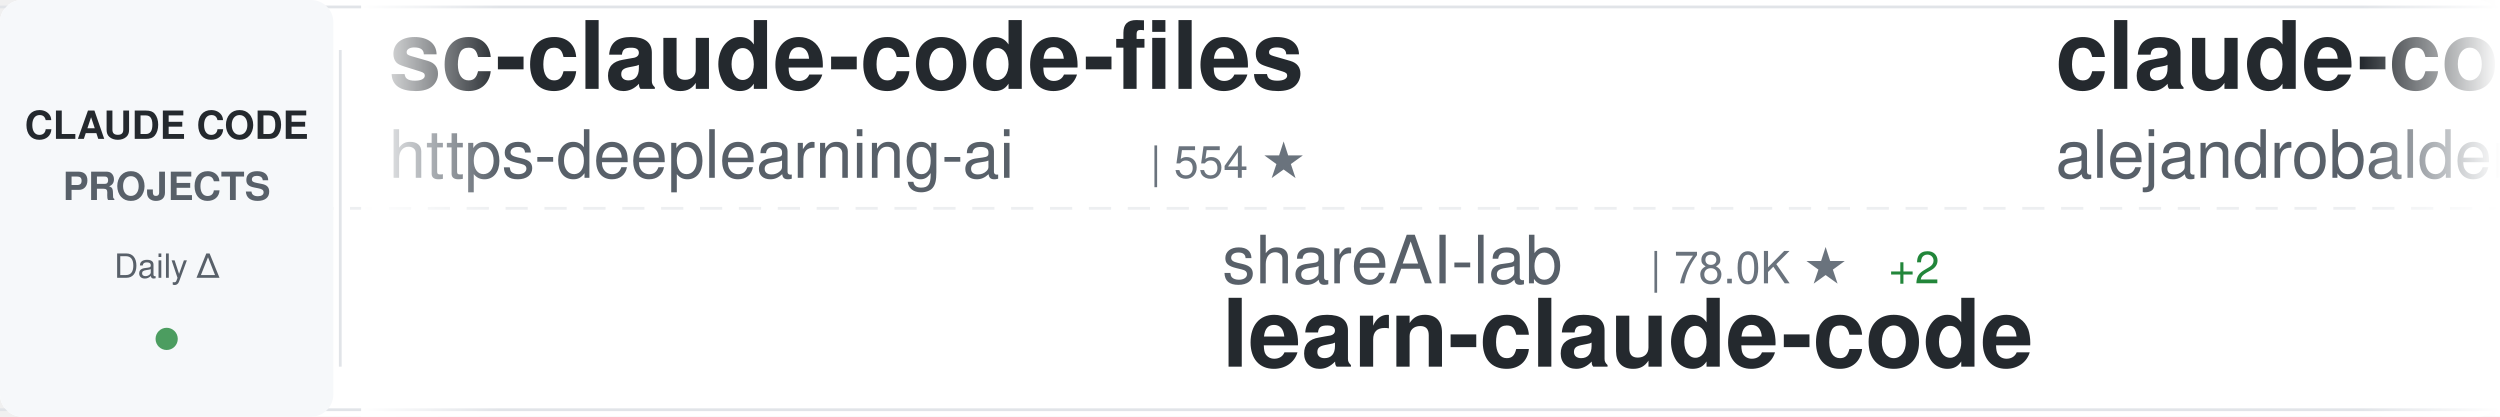
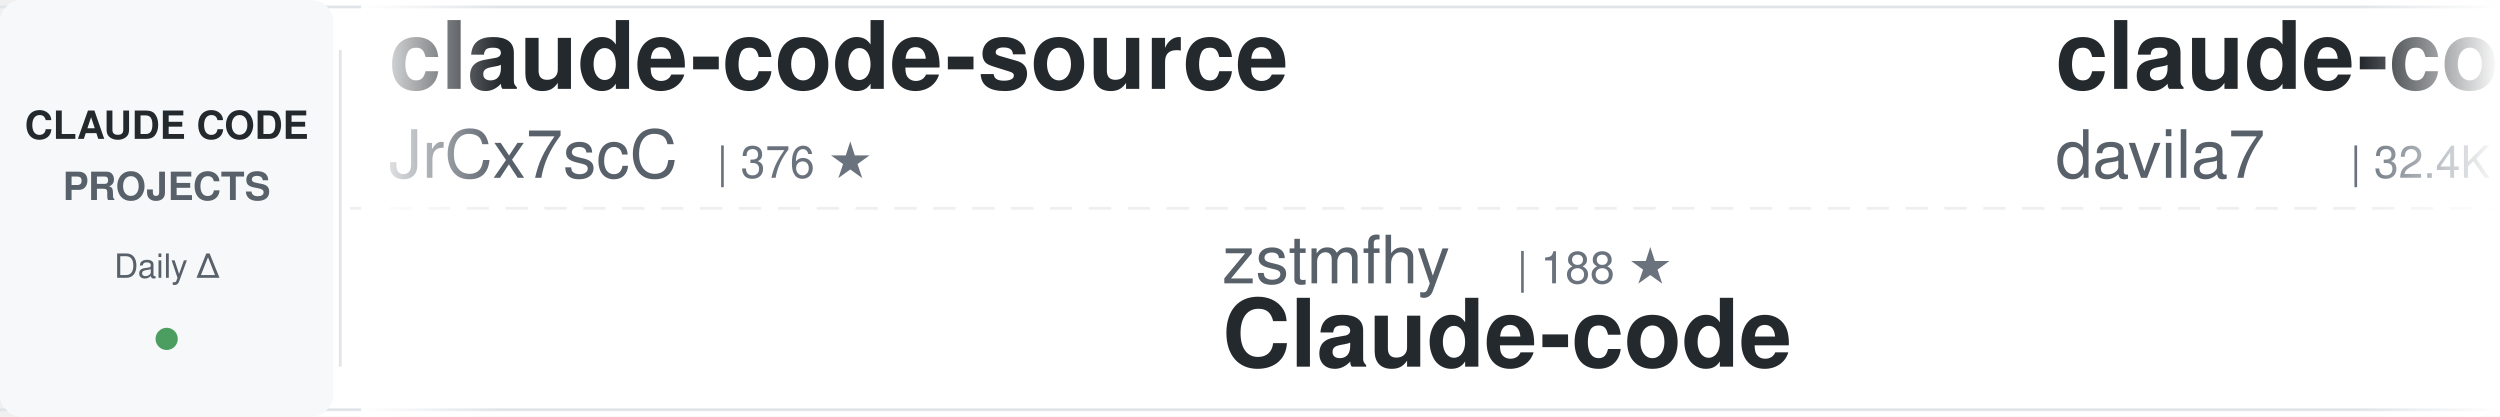
<svg xmlns="http://www.w3.org/2000/svg" width="900" height="150">
  <defs>
    <linearGradient id="awesomeLeftFade" x1="0%" y1="0%" x2="100%" y2="0%">
      <stop offset="0%" style="stop-color:#ffffff;stop-opacity:1" />
      <stop offset="100%" style="stop-color:#ffffff;stop-opacity:0" />
    </linearGradient>
    <linearGradient id="awesomeRightFade" x1="0%" y1="0%" x2="100%" y2="0%">
      <stop offset="0%" style="stop-color:#ffffff;stop-opacity:0" />
      <stop offset="100%" style="stop-color:#ffffff;stop-opacity:1" />
    </linearGradient>
  </defs>
  <rect width="900" height="150" fill="#ffffff" rx="8" />
  <rect x="0" y="2" width="900" height="1" fill="#e1e4e8" />
  <rect x="0" y="147" width="900" height="1" fill="#e1e4e8" />
  <line x1="0" y1="75" x2="900" y2="75" stroke="#e1e4e8" stroke-width="1" stroke-dasharray="8 6" opacity="0.6" />
  <rect x="0" y="0" width="120" height="150" fill="#f6f8fa" rx="8" />
  <text x="60" y="50" font-family="-apple-system, BlinkMacSystemFont, 'Segoe UI', Helvetica, Arial, sans-serif" font-size="14" font-weight="600" fill="#24292e" text-anchor="middle">CLAUDE CODE</text>
  <text x="60" y="72" font-family="-apple-system, BlinkMacSystemFont, 'Segoe UI', Helvetica, Arial, sans-serif" font-size="14" font-weight="600" fill="#586069" text-anchor="middle">PROJECTS</text>
  <text x="60" y="100" font-family="-apple-system, BlinkMacSystemFont, 'Segoe UI', Helvetica, Arial, sans-serif" font-size="12" font-weight="500" fill="#586069" text-anchor="middle">Daily Δ</text>
  <circle cx="60" cy="122" r="4" fill="#22863a" opacity="0.8" />
  <rect x="122" y="18" width="1" height="114" fill="#e1e4e8" />
  <clipPath id="awesomeTickerClip">
    <rect x="130" y="0" width="770" height="150" />
  </clipPath>
  <g clip-path="url(#awesomeTickerClip)">
    <g id="awesomeTickerItems">
      <animateTransform attributeName="transform" attributeType="XML" type="translate" from="0 0" to="-3000 0" dur="54s" repeatCount="indefinite" />
      <g transform="translate(0, 0)">
-         <text x="140" y="32" font-family="-apple-system, BlinkMacSystemFont, 'Segoe UI', Helvetica, Arial, sans-serif" font-size="34" font-weight="600" fill="#24292e">sc-claude-code-files</text>
-         <text x="140" y="64" font-family="-apple-system, BlinkMacSystemFont, 'Segoe UI', Helvetica, Arial, sans-serif" font-size="24" font-weight="400" fill="#586069">https-deeplearning-ai</text>
-         <text x="414" y="64" font-family="-apple-system, BlinkMacSystemFont, 'Segoe UI', Helvetica, Arial, sans-serif" font-size="16" font-weight="500" fill="#6a737d">| 554 ★</text>
+         <text x="140" y="32" font-family="-apple-system, BlinkMacSystemFont, 'Segoe UI', Helvetica, Arial, sans-serif" font-size="34" font-weight="600" fill="#24292e">claude-code-source</text>
+         <text x="140" y="64" font-family="-apple-system, BlinkMacSystemFont, 'Segoe UI', Helvetica, Arial, sans-serif" font-size="24" font-weight="400" fill="#586069">JrCx7scC</text>
+         <text x="258" y="64" font-family="-apple-system, BlinkMacSystemFont, 'Segoe UI', Helvetica, Arial, sans-serif" font-size="16" font-weight="500" fill="#6a737d">| 376 ★</text>
      </g>
      <g transform="translate(300, 0)">
-         <text x="140" y="102" font-family="-apple-system, BlinkMacSystemFont, 'Segoe UI', Helvetica, Arial, sans-serif" font-size="24" font-weight="400" fill="#586069">shareAI-lab</text>
-         <text x="294" y="102" font-family="-apple-system, BlinkMacSystemFont, 'Segoe UI', Helvetica, Arial, sans-serif" font-size="16" font-weight="500" fill="#6a737d">| 78.0K ★</text>
-         <text x="380" y="102" font-family="-apple-system, BlinkMacSystemFont, 'Segoe UI', Helvetica, Arial, sans-serif" font-size="16" font-weight="500" fill="#22863a"> +2</text>
-         <text x="140" y="132" font-family="-apple-system, BlinkMacSystemFont, 'Segoe UI', Helvetica, Arial, sans-serif" font-size="34" font-weight="600" fill="#24292e">learn-claude-code</text>
+         <text x="140" y="102" font-family="-apple-system, BlinkMacSystemFont, 'Segoe UI', Helvetica, Arial, sans-serif" font-size="24" font-weight="400" fill="#586069">zstmfhy</text>
+         <text x="246" y="102" font-family="-apple-system, BlinkMacSystemFont, 'Segoe UI', Helvetica, Arial, sans-serif" font-size="16" font-weight="500" fill="#6a737d">| 188 ★</text>
+         <text x="140" y="132" font-family="-apple-system, BlinkMacSystemFont, 'Segoe UI', Helvetica, Arial, sans-serif" font-size="34" font-weight="600" fill="#24292e">Claude-code</text>
      </g>
      <g transform="translate(600, 0)">
+         <text x="140" y="32" font-family="-apple-system, BlinkMacSystemFont, 'Segoe UI', Helvetica, Arial, sans-serif" font-size="34" font-weight="600" fill="#24292e">claude-code-templates</text>
+         <text x="140" y="64" font-family="-apple-system, BlinkMacSystemFont, 'Segoe UI', Helvetica, Arial, sans-serif" font-size="24" font-weight="400" fill="#586069">davila7</text>
+         <text x="246" y="64" font-family="-apple-system, BlinkMacSystemFont, 'Segoe UI', Helvetica, Arial, sans-serif" font-size="16" font-weight="500" fill="#6a737d">| 32.4K ★</text>
+         <text x="332" y="64" font-family="-apple-system, BlinkMacSystemFont, 'Segoe UI', Helvetica, Arial, sans-serif" font-size="16" font-weight="500" fill="#22863a"> +2</text>
+       </g>
+       <g transform="translate(900, 0)">
+         <text x="140" y="102" font-family="-apple-system, BlinkMacSystemFont, 'Segoe UI', Helvetica, Arial, sans-serif" font-size="24" font-weight="400" fill="#586069">anthropics</text>
+         <text x="282" y="102" font-family="-apple-system, BlinkMacSystemFont, 'Segoe UI', Helvetica, Arial, sans-serif" font-size="16" font-weight="500" fill="#6a737d">| 179.5K ★</text>
+         <text x="377" y="102" font-family="-apple-system, BlinkMacSystemFont, 'Segoe UI', Helvetica, Arial, sans-serif" font-size="16" font-weight="500" fill="#22863a"> +6</text>
+         <text x="140" y="132" font-family="-apple-system, BlinkMacSystemFont, 'Segoe UI', Helvetica, Arial, sans-serif" font-size="34" font-weight="600" fill="#24292e">skills</text>
+       </g>
+       <g transform="translate(1200, 0)">
+         <text x="140" y="32" font-family="-apple-system, BlinkMacSystemFont, 'Segoe UI', Helvetica, Arial, sans-serif" font-size="34" font-weight="600" fill="#24292e">Claude-Code-Game-Studios</text>
+         <text x="140" y="64" font-family="-apple-system, BlinkMacSystemFont, 'Segoe UI', Helvetica, Arial, sans-serif" font-size="24" font-weight="400" fill="#586069">Donchitos</text>
+         <text x="270" y="64" font-family="-apple-system, BlinkMacSystemFont, 'Segoe UI', Helvetica, Arial, sans-serif" font-size="16" font-weight="500" fill="#6a737d">| 25.7K ★</text>
+         <text x="356" y="64" font-family="-apple-system, BlinkMacSystemFont, 'Segoe UI', Helvetica, Arial, sans-serif" font-size="16" font-weight="500" fill="#22863a"> +3</text>
+       </g>
+       <g transform="translate(1500, 0)">
+         <text x="140" y="102" font-family="-apple-system, BlinkMacSystemFont, 'Segoe UI', Helvetica, Arial, sans-serif" font-size="24" font-weight="400" fill="#586069">kodu-ai</text>
+         <text x="246" y="102" font-family="-apple-system, BlinkMacSystemFont, 'Segoe UI', Helvetica, Arial, sans-serif" font-size="16" font-weight="500" fill="#6a737d">| 5.2K ★</text>
+         <text x="140" y="132" font-family="-apple-system, BlinkMacSystemFont, 'Segoe UI', Helvetica, Arial, sans-serif" font-size="34" font-weight="600" fill="#24292e">claude-coder</text>
+       </g>
+       <g transform="translate(1800, 0)">
+         <text x="140" y="32" font-family="-apple-system, BlinkMacSystemFont, 'Segoe UI', Helvetica, Arial, sans-serif" font-size="34" font-weight="600" fill="#24292e">claude-code-local</text>
+         <text x="140" y="64" font-family="-apple-system, BlinkMacSystemFont, 'Segoe UI', Helvetica, Arial, sans-serif" font-size="24" font-weight="400" fill="#586069">nicedreamzapp</text>
+         <text x="318" y="64" font-family="-apple-system, BlinkMacSystemFont, 'Segoe UI', Helvetica, Arial, sans-serif" font-size="16" font-weight="500" fill="#6a737d">| 3.3K ★</text>
+       </g>
+       <g transform="translate(2100, 0)">
+         <text x="140" y="102" font-family="-apple-system, BlinkMacSystemFont, 'Segoe UI', Helvetica, Arial, sans-serif" font-size="24" font-weight="400" fill="#586069">VILA-Lab</text>
+         <text x="258" y="102" font-family="-apple-system, BlinkMacSystemFont, 'Segoe UI', Helvetica, Arial, sans-serif" font-size="16" font-weight="500" fill="#6a737d">| 2.1K ★</text>
+         <text x="140" y="132" font-family="-apple-system, BlinkMacSystemFont, 'Segoe UI', Helvetica, Arial, sans-serif" font-size="34" font-weight="600" fill="#24292e">Dive-into-Claude-Code</text>
+       </g>
+       <g transform="translate(2400, 0)">
        <text x="140" y="32" font-family="-apple-system, BlinkMacSystemFont, 'Segoe UI', Helvetica, Arial, sans-serif" font-size="34" font-weight="600" fill="#24292e">claude-code-from-source</text>
        <text x="140" y="64" font-family="-apple-system, BlinkMacSystemFont, 'Segoe UI', Helvetica, Arial, sans-serif" font-size="24" font-weight="400" fill="#586069">alejandrobalderas</text>
        <text x="366" y="64" font-family="-apple-system, BlinkMacSystemFont, 'Segoe UI', Helvetica, Arial, sans-serif" font-size="16" font-weight="500" fill="#6a737d">| 3.0K ★</text>
-       </g>
-       <g transform="translate(900, 0)">
-         <text x="140" y="102" font-family="-apple-system, BlinkMacSystemFont, 'Segoe UI', Helvetica, Arial, sans-serif" font-size="24" font-weight="400" fill="#586069">AprilNEA</text>
-         <text x="258" y="102" font-family="-apple-system, BlinkMacSystemFont, 'Segoe UI', Helvetica, Arial, sans-serif" font-size="16" font-weight="500" fill="#6a737d">| 393 ★</text>
-         <text x="140" y="132" font-family="-apple-system, BlinkMacSystemFont, 'Segoe UI', Helvetica, Arial, sans-serif" font-size="34" font-weight="600" fill="#24292e">claude-code-source</text>
-       </g>
-       <g transform="translate(1200, 0)">
-         <text x="140" y="32" font-family="-apple-system, BlinkMacSystemFont, 'Segoe UI', Helvetica, Arial, sans-serif" font-size="34" font-weight="600" fill="#24292e">claude-code-local</text>
-         <text x="140" y="64" font-family="-apple-system, BlinkMacSystemFont, 'Segoe UI', Helvetica, Arial, sans-serif" font-size="24" font-weight="400" fill="#586069">nicedreamzapp</text>
-         <text x="318" y="64" font-family="-apple-system, BlinkMacSystemFont, 'Segoe UI', Helvetica, Arial, sans-serif" font-size="16" font-weight="500" fill="#6a737d">| 3.3K ★</text>
-         <text x="395" y="64" font-family="-apple-system, BlinkMacSystemFont, 'Segoe UI', Helvetica, Arial, sans-serif" font-size="16" font-weight="500" fill="#22863a"> +2</text>
-       </g>
-       <g transform="translate(1500, 0)">
-         <text x="140" y="102" font-family="-apple-system, BlinkMacSystemFont, 'Segoe UI', Helvetica, Arial, sans-serif" font-size="24" font-weight="400" fill="#586069">hangsman</text>
-         <text x="258" y="102" font-family="-apple-system, BlinkMacSystemFont, 'Segoe UI', Helvetica, Arial, sans-serif" font-size="16" font-weight="500" fill="#6a737d">| 797 ★</text>
-         <text x="140" y="132" font-family="-apple-system, BlinkMacSystemFont, 'Segoe UI', Helvetica, Arial, sans-serif" font-size="34" font-weight="600" fill="#24292e">claude-code-source</text>
-       </g>
-       <g transform="translate(1800, 0)">
-         <text x="140" y="32" font-family="-apple-system, BlinkMacSystemFont, 'Segoe UI', Helvetica, Arial, sans-serif" font-size="34" font-weight="600" fill="#24292e">claude-code-spec-workflo...</text>
-         <text x="140" y="64" font-family="-apple-system, BlinkMacSystemFont, 'Segoe UI', Helvetica, Arial, sans-serif" font-size="24" font-weight="400" fill="#586069">Pimzino</text>
-         <text x="246" y="64" font-family="-apple-system, BlinkMacSystemFont, 'Segoe UI', Helvetica, Arial, sans-serif" font-size="16" font-weight="500" fill="#6a737d">| 3.9K ★</text>
-       </g>
-       <g transform="translate(2100, 0)">
-         <text x="140" y="102" font-family="-apple-system, BlinkMacSystemFont, 'Segoe UI', Helvetica, Arial, sans-serif" font-size="24" font-weight="400" fill="#586069">ccplugins</text>
-         <text x="270" y="102" font-family="-apple-system, BlinkMacSystemFont, 'Segoe UI', Helvetica, Arial, sans-serif" font-size="16" font-weight="500" fill="#6a737d">| 965 ★</text>
-         <text x="140" y="132" font-family="-apple-system, BlinkMacSystemFont, 'Segoe UI', Helvetica, Arial, sans-serif" font-size="34" font-weight="600" fill="#24292e">awesome-claude-code-plug...</text>
-       </g>
-       <g transform="translate(2400, 0)">
-         <text x="140" y="32" font-family="-apple-system, BlinkMacSystemFont, 'Segoe UI', Helvetica, Arial, sans-serif" font-size="34" font-weight="600" fill="#24292e">Claude-Code</text>
-         <text x="140" y="64" font-family="-apple-system, BlinkMacSystemFont, 'Segoe UI', Helvetica, Arial, sans-serif" font-size="24" font-weight="400" fill="#586069">OrcaWhisper</text>
-         <text x="294" y="64" font-family="-apple-system, BlinkMacSystemFont, 'Segoe UI', Helvetica, Arial, sans-serif" font-size="16" font-weight="500" fill="#6a737d">| 102 ★</text>
      </g>
      <g transform="translate(2700, 0)">
        <text x="140" y="102" font-family="-apple-system, BlinkMacSystemFont, 'Segoe UI', Helvetica, Arial, sans-serif" font-size="24" font-weight="400" fill="#586069">xu-xiang</text>
        <text x="258" y="102" font-family="-apple-system, BlinkMacSystemFont, 'Segoe UI', Helvetica, Arial, sans-serif" font-size="16" font-weight="500" fill="#6a737d">| 2.0K ★</text>
        <text x="140" y="132" font-family="-apple-system, BlinkMacSystemFont, 'Segoe UI', Helvetica, Arial, sans-serif" font-size="34" font-weight="600" fill="#24292e">everything-claude-code-z...</text>
      </g>
      <g transform="translate(3000, 0)">
-         <text x="140" y="32" font-family="-apple-system, BlinkMacSystemFont, 'Segoe UI', Helvetica, Arial, sans-serif" font-size="34" font-weight="600" fill="#24292e">sc-claude-code-files</text>
-         <text x="140" y="64" font-family="-apple-system, BlinkMacSystemFont, 'Segoe UI', Helvetica, Arial, sans-serif" font-size="24" font-weight="400" fill="#586069">https-deeplearning-ai</text>
-         <text x="414" y="64" font-family="-apple-system, BlinkMacSystemFont, 'Segoe UI', Helvetica, Arial, sans-serif" font-size="16" font-weight="500" fill="#6a737d">| 554 ★</text>
+         <text x="140" y="32" font-family="-apple-system, BlinkMacSystemFont, 'Segoe UI', Helvetica, Arial, sans-serif" font-size="34" font-weight="600" fill="#24292e">claude-code-source</text>
+         <text x="140" y="64" font-family="-apple-system, BlinkMacSystemFont, 'Segoe UI', Helvetica, Arial, sans-serif" font-size="24" font-weight="400" fill="#586069">JrCx7scC</text>
+         <text x="258" y="64" font-family="-apple-system, BlinkMacSystemFont, 'Segoe UI', Helvetica, Arial, sans-serif" font-size="16" font-weight="500" fill="#6a737d">| 376 ★</text>
      </g>
      <g transform="translate(3300, 0)">
-         <text x="140" y="102" font-family="-apple-system, BlinkMacSystemFont, 'Segoe UI', Helvetica, Arial, sans-serif" font-size="24" font-weight="400" fill="#586069">shareAI-lab</text>
-         <text x="294" y="102" font-family="-apple-system, BlinkMacSystemFont, 'Segoe UI', Helvetica, Arial, sans-serif" font-size="16" font-weight="500" fill="#6a737d">| 78.0K ★</text>
-         <text x="380" y="102" font-family="-apple-system, BlinkMacSystemFont, 'Segoe UI', Helvetica, Arial, sans-serif" font-size="16" font-weight="500" fill="#22863a"> +2</text>
-         <text x="140" y="132" font-family="-apple-system, BlinkMacSystemFont, 'Segoe UI', Helvetica, Arial, sans-serif" font-size="34" font-weight="600" fill="#24292e">learn-claude-code</text>
+         <text x="140" y="102" font-family="-apple-system, BlinkMacSystemFont, 'Segoe UI', Helvetica, Arial, sans-serif" font-size="24" font-weight="400" fill="#586069">zstmfhy</text>
+         <text x="246" y="102" font-family="-apple-system, BlinkMacSystemFont, 'Segoe UI', Helvetica, Arial, sans-serif" font-size="16" font-weight="500" fill="#6a737d">| 188 ★</text>
+         <text x="140" y="132" font-family="-apple-system, BlinkMacSystemFont, 'Segoe UI', Helvetica, Arial, sans-serif" font-size="34" font-weight="600" fill="#24292e">Claude-code</text>
      </g>
      <g transform="translate(3600, 0)">
-         <text x="140" y="32" font-family="-apple-system, BlinkMacSystemFont, 'Segoe UI', Helvetica, Arial, sans-serif" font-size="34" font-weight="600" fill="#24292e">claude-code-from-source</text>
-         <text x="140" y="64" font-family="-apple-system, BlinkMacSystemFont, 'Segoe UI', Helvetica, Arial, sans-serif" font-size="24" font-weight="400" fill="#586069">alejandrobalderas</text>
-         <text x="366" y="64" font-family="-apple-system, BlinkMacSystemFont, 'Segoe UI', Helvetica, Arial, sans-serif" font-size="16" font-weight="500" fill="#6a737d">| 3.0K ★</text>
+         <text x="140" y="32" font-family="-apple-system, BlinkMacSystemFont, 'Segoe UI', Helvetica, Arial, sans-serif" font-size="34" font-weight="600" fill="#24292e">claude-code-templates</text>
+         <text x="140" y="64" font-family="-apple-system, BlinkMacSystemFont, 'Segoe UI', Helvetica, Arial, sans-serif" font-size="24" font-weight="400" fill="#586069">davila7</text>
+         <text x="246" y="64" font-family="-apple-system, BlinkMacSystemFont, 'Segoe UI', Helvetica, Arial, sans-serif" font-size="16" font-weight="500" fill="#6a737d">| 32.4K ★</text>
+         <text x="332" y="64" font-family="-apple-system, BlinkMacSystemFont, 'Segoe UI', Helvetica, Arial, sans-serif" font-size="16" font-weight="500" fill="#22863a"> +2</text>
      </g>
      <g transform="translate(3900, 0)">
-         <text x="140" y="102" font-family="-apple-system, BlinkMacSystemFont, 'Segoe UI', Helvetica, Arial, sans-serif" font-size="24" font-weight="400" fill="#586069">AprilNEA</text>
-         <text x="258" y="102" font-family="-apple-system, BlinkMacSystemFont, 'Segoe UI', Helvetica, Arial, sans-serif" font-size="16" font-weight="500" fill="#6a737d">| 393 ★</text>
-         <text x="140" y="132" font-family="-apple-system, BlinkMacSystemFont, 'Segoe UI', Helvetica, Arial, sans-serif" font-size="34" font-weight="600" fill="#24292e">claude-code-source</text>
+         <text x="140" y="102" font-family="-apple-system, BlinkMacSystemFont, 'Segoe UI', Helvetica, Arial, sans-serif" font-size="24" font-weight="400" fill="#586069">anthropics</text>
+         <text x="282" y="102" font-family="-apple-system, BlinkMacSystemFont, 'Segoe UI', Helvetica, Arial, sans-serif" font-size="16" font-weight="500" fill="#6a737d">| 179.5K ★</text>
+         <text x="377" y="102" font-family="-apple-system, BlinkMacSystemFont, 'Segoe UI', Helvetica, Arial, sans-serif" font-size="16" font-weight="500" fill="#22863a"> +6</text>
+         <text x="140" y="132" font-family="-apple-system, BlinkMacSystemFont, 'Segoe UI', Helvetica, Arial, sans-serif" font-size="34" font-weight="600" fill="#24292e">skills</text>
      </g>
    </g>
  </g>
  <rect x="130" y="0" width="50" height="150" fill="url(#awesomeLeftFade)" />
  <rect x="850" y="0" width="50" height="150" fill="url(#awesomeRightFade)" />
</svg>
